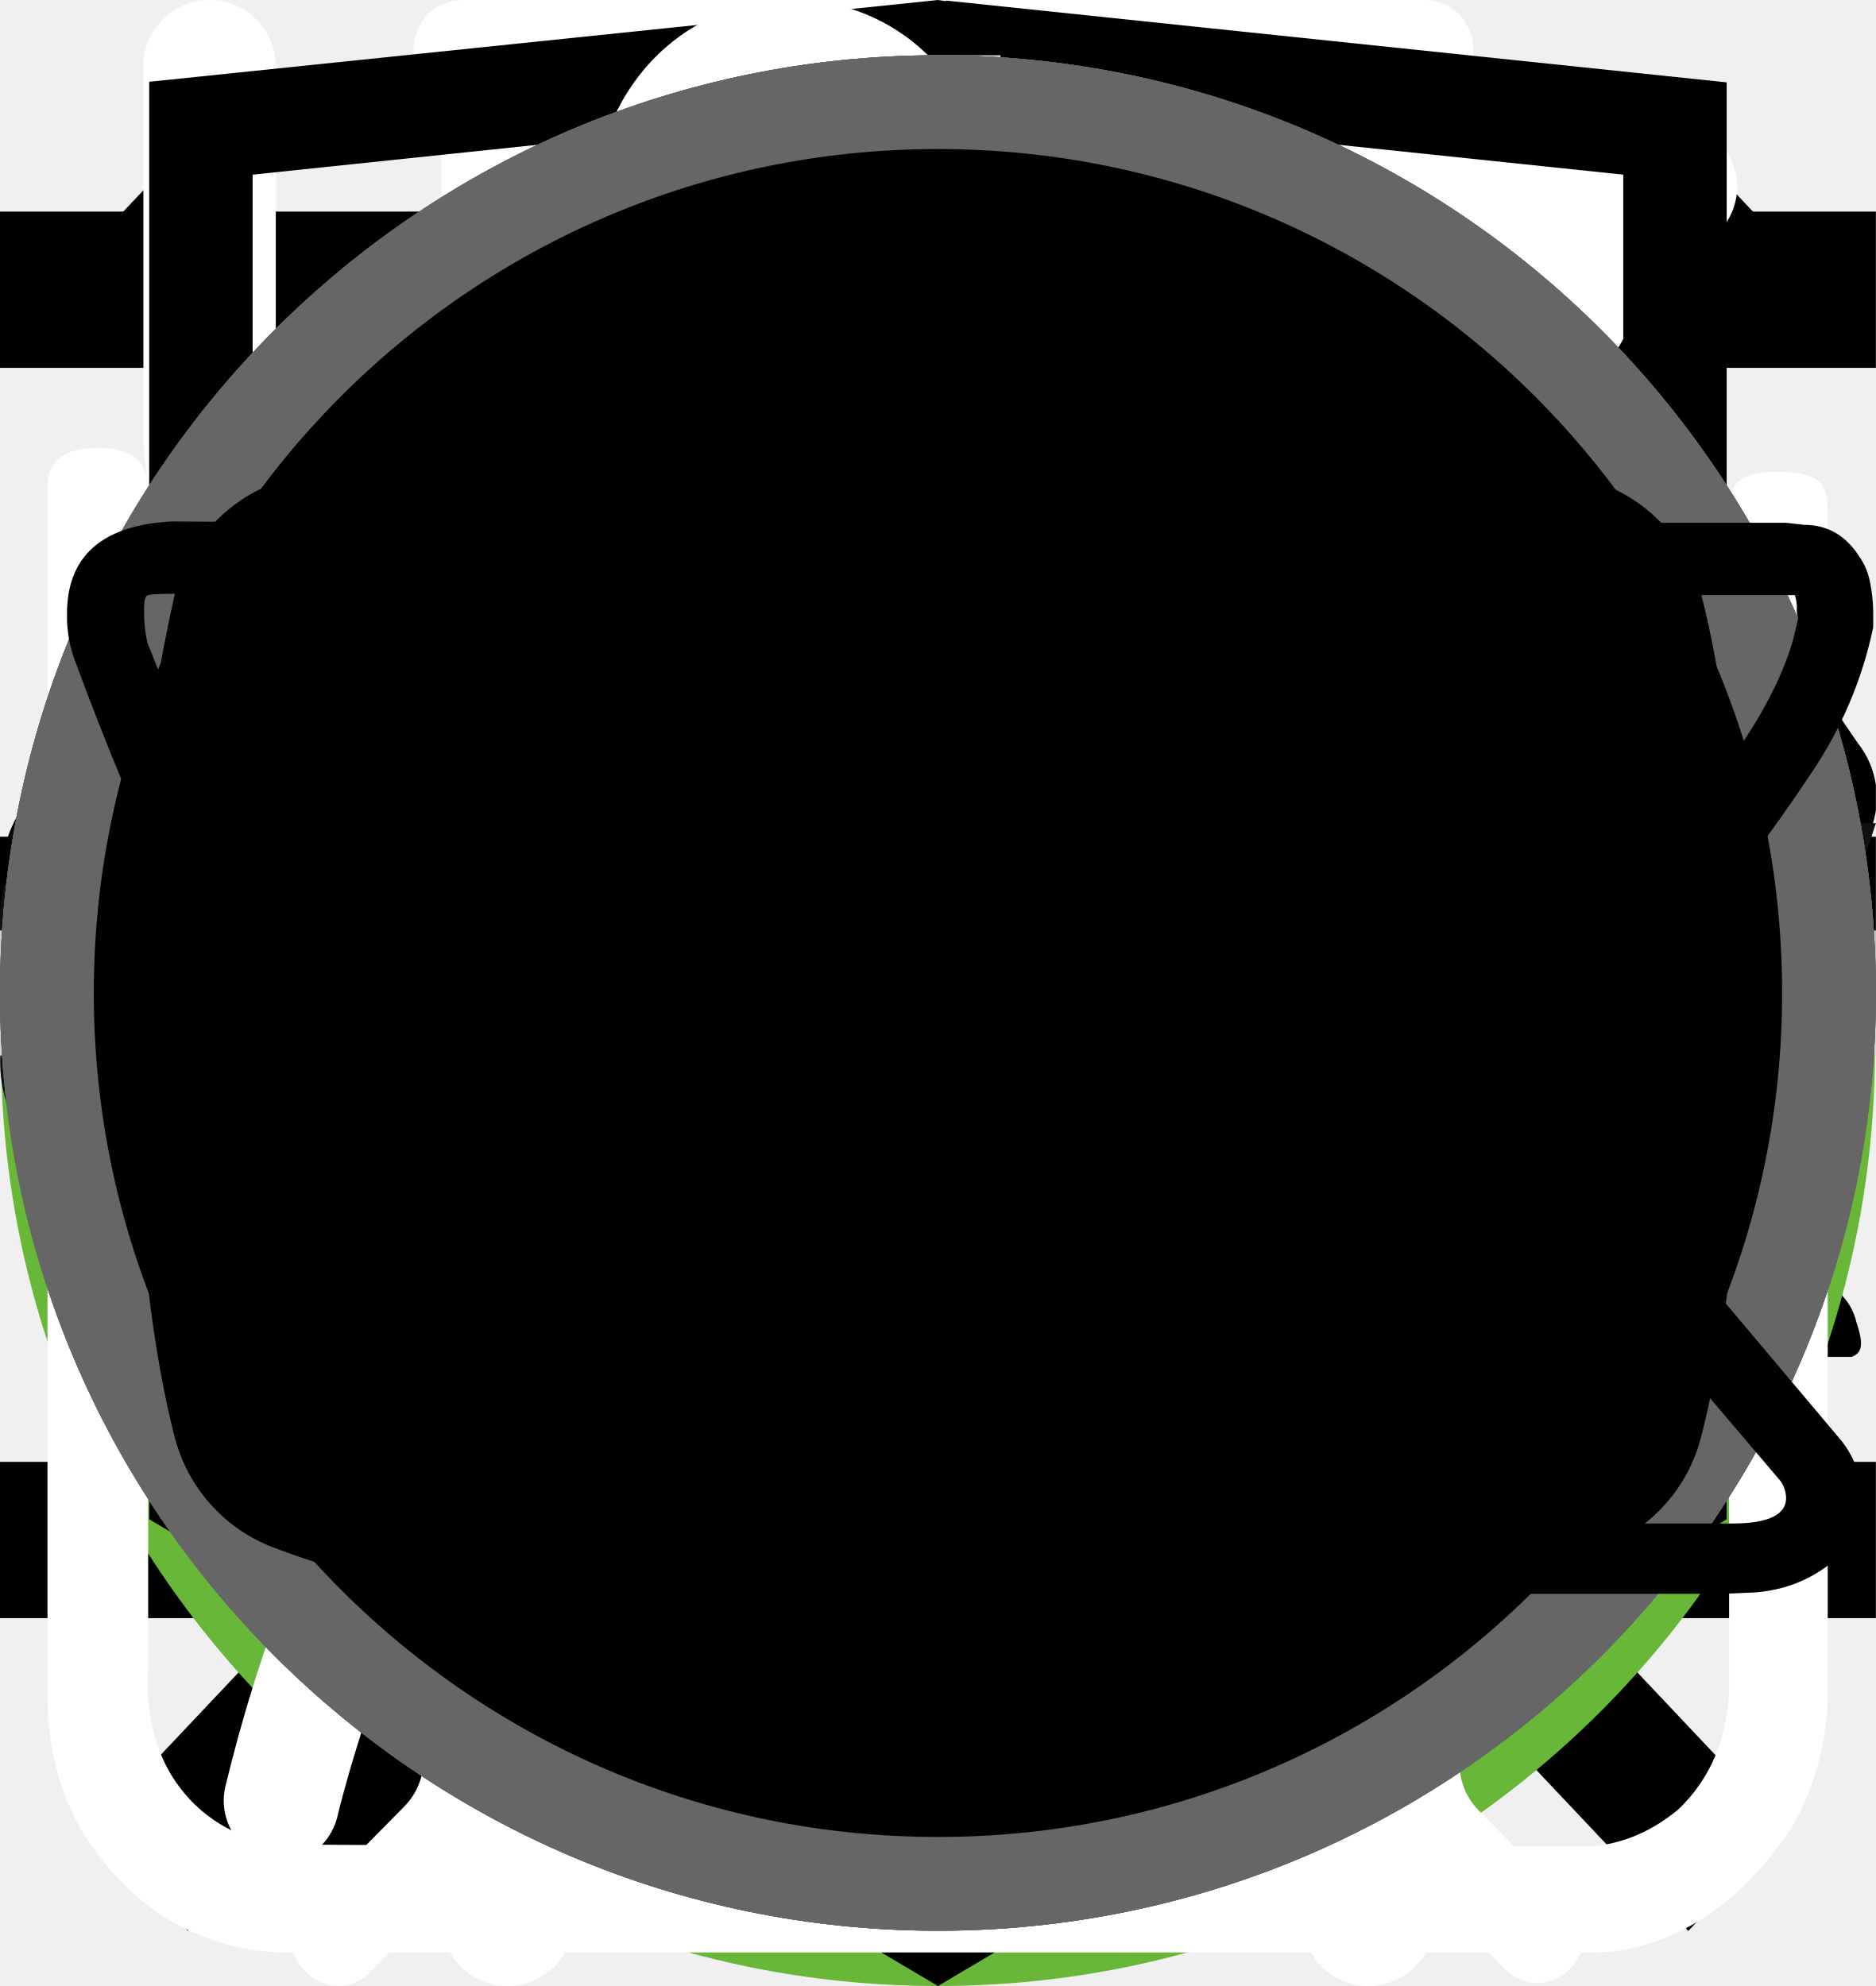
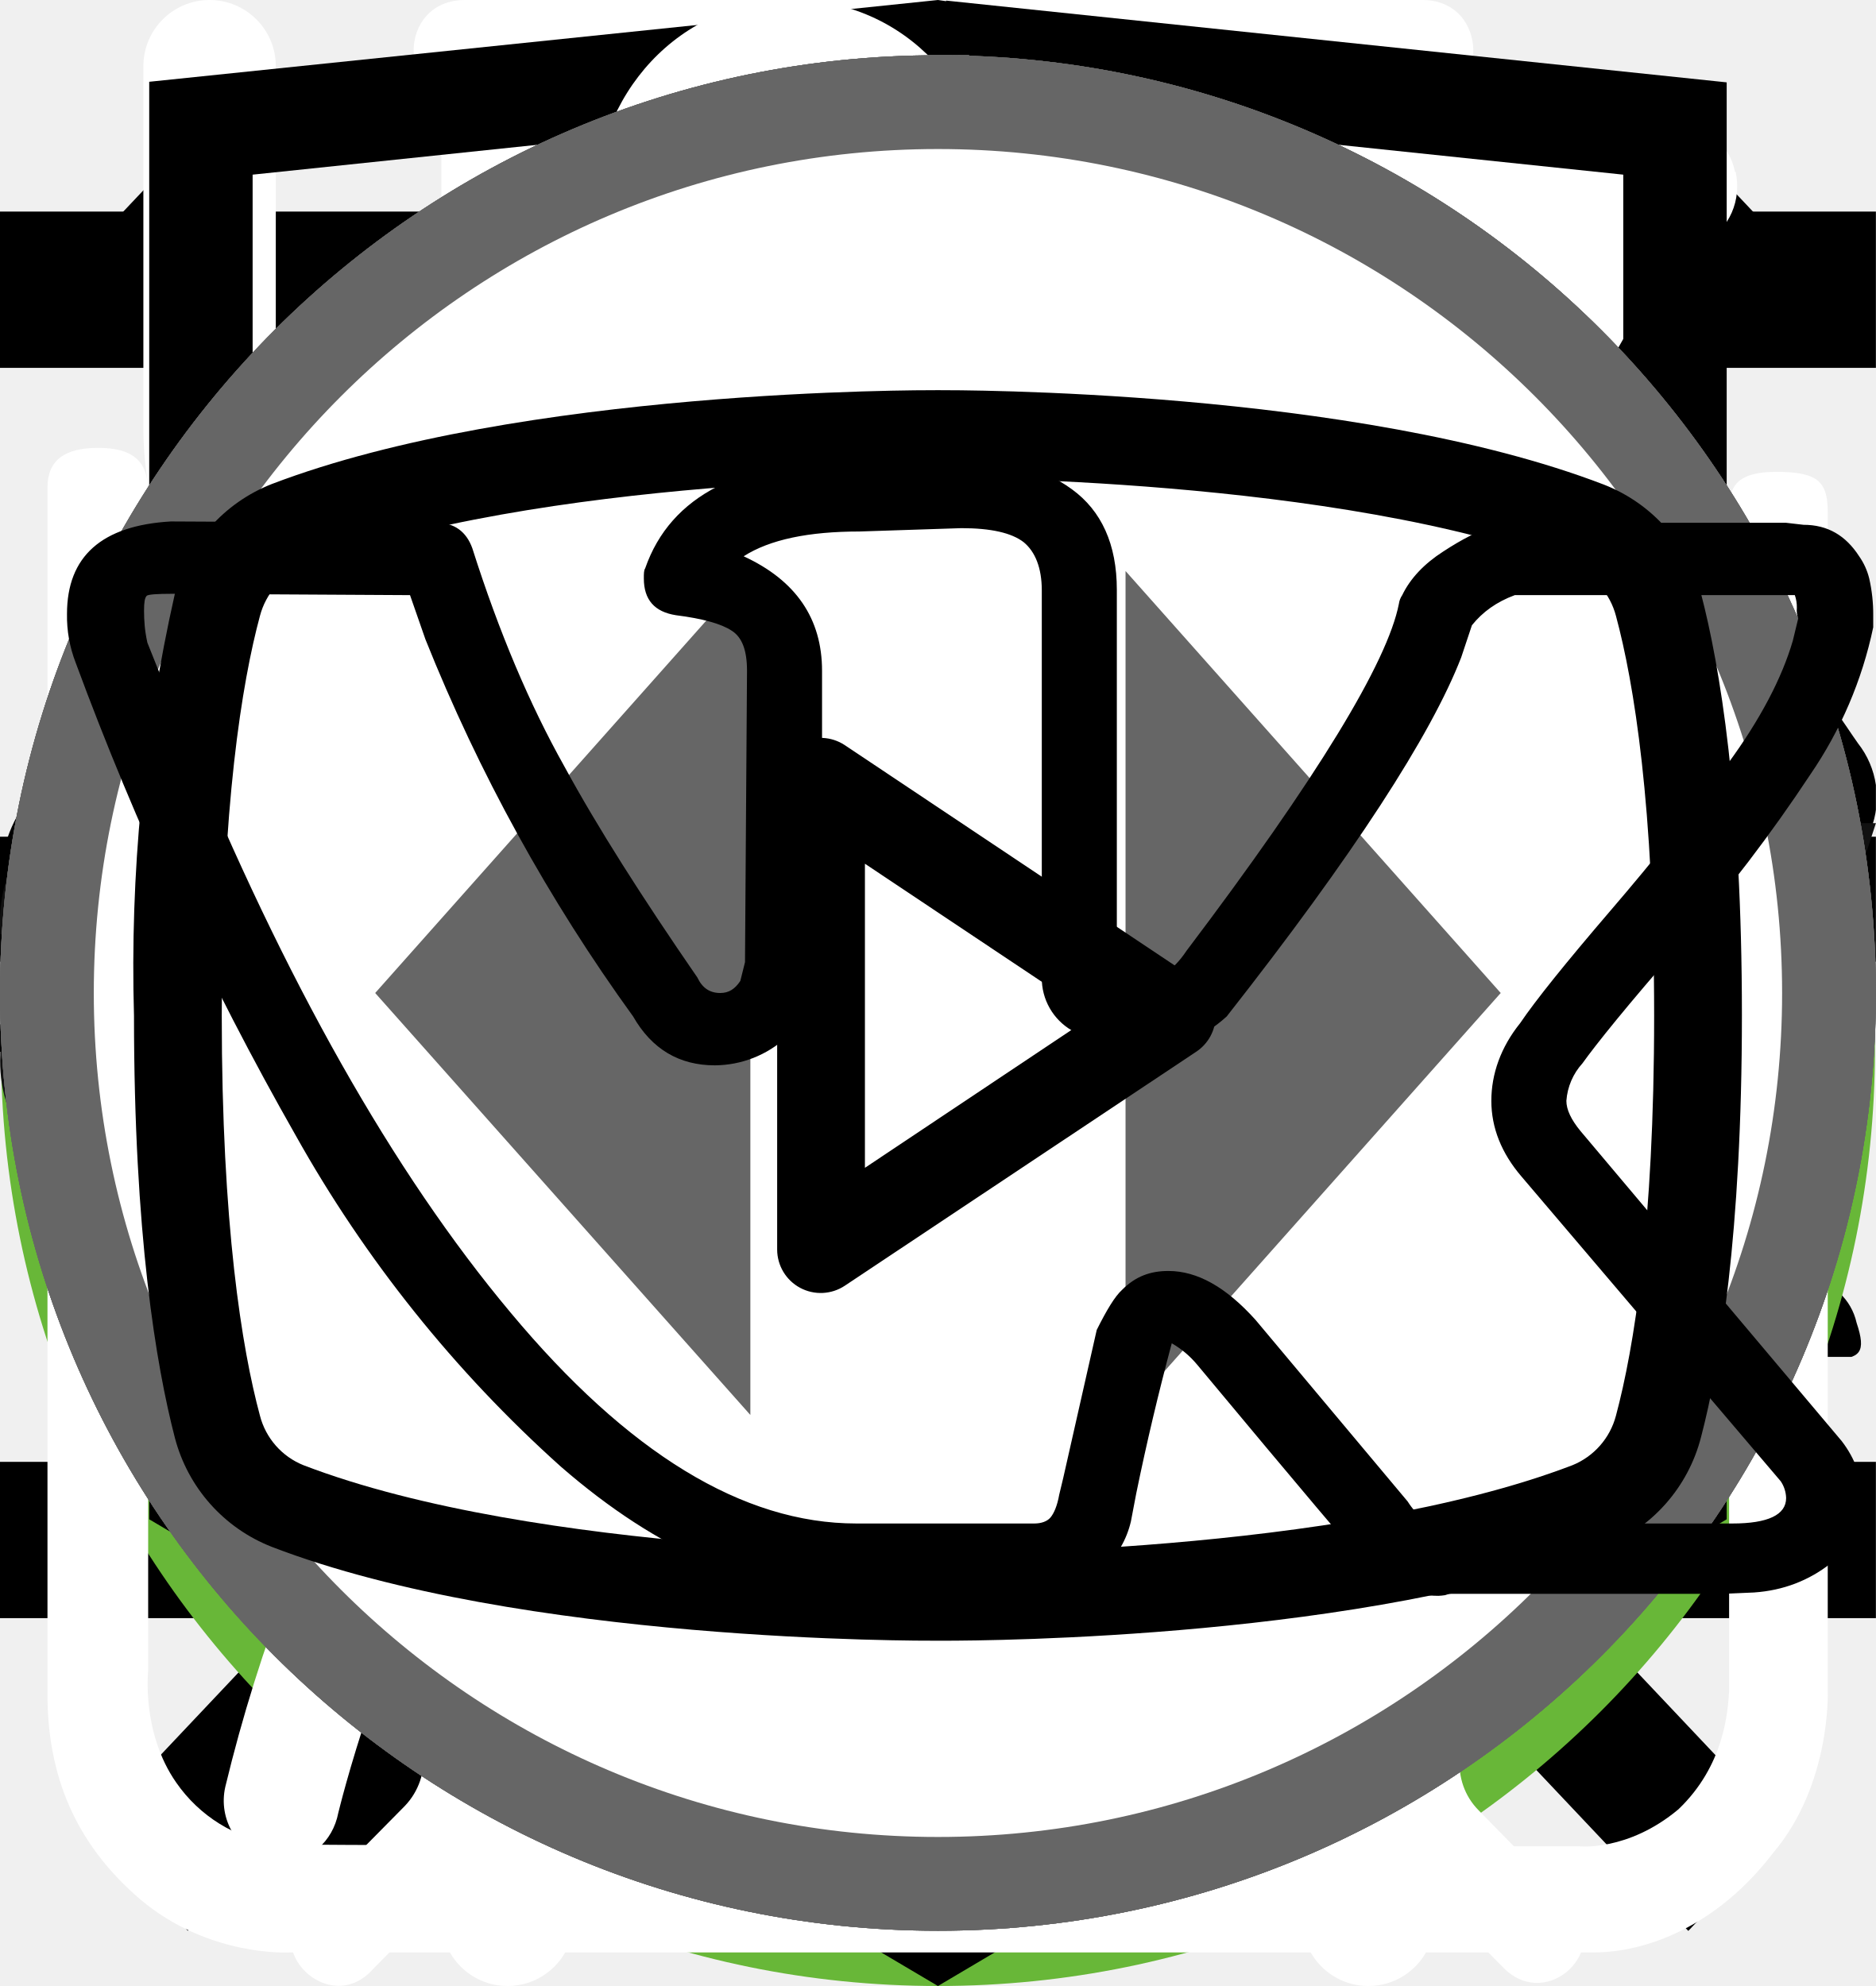
<svg xmlns="http://www.w3.org/2000/svg">
  <style>:root svg:not(:target){display:none}</style>
  <svg viewBox="0 0 32 12" fill="none" id="arrow">
    <path stroke="#000" stroke-width="2" d="M0 6h26" />
    <path d="m32 6-6.75 5.2v-10.4l6.75 5.2Z" fill="#000" />
  </svg>
  <svg viewBox="0 0 20 20" fill="currentColor" id="button-close-mobile">
    <path transform="matrix(.68659 -.72705 .68659 .72705 2.002 20)" stroke="#000" stroke-width="1.5" d="M0-.75h24.76" />
    <path transform="matrix(.68659 .72705 -.68659 .72705 1 2)" stroke="#000" stroke-width="1.5" d="M0-.75h24.76" />
  </svg>
  <svg viewBox="0 0 24 24" fill="currentColor" id="button-open-mobile">
    <path stroke="#000" stroke-width="2" d="M0 3h24m-24 8h24m-24 8h24" />
  </svg>
  <svg viewBox="0 0 134 100" fill="none" id="cat-pro">
    <circle cx="69" cy="50" r="50" fill="#68B738" />
    <g clip-path="url(#cat-pro_0)">
      <path d="M123.12 25.76a15.2 15.2 0 0 1 4.5-4.6c1-.7 1.6-.7 2.2.6.8 1.9 1.5 3.9.9 6a2.29 2.29 0 0 0 .4 2.1c.6.8 1.1 1.6 1.6 2.3a6.27 6.27 0 0 1 .9 6.2 5.38 5.38 0 0 0-.2 3.1c.2.99.2 2 0 3a3.75 3.75 0 0 1-2.7 3.2 5.21 5.21 0 0 0-3.2 2 1.05 1.05 0 0 1-.9.5c-1.2.2-4.2-2.5-4.2-3.7v-.6c.1-3.6-.1-3.9-3.4-5.4a4.4 4.4 0 0 1-1.8-1.2c-.6-.8-1.4-.7-2.3-.4-.9.3-1.4.9-1.3 1.9.3 2.42.4 4.86.3 7.3 0 .27.07.55.2.8 3.1 4.5 4.3 9.8 5.8 14.9 1.2 3.9 3.4 6 7.4 6.3.64.05 1.27.15 1.9.3a4.16 4.16 0 0 1 3.4 3.2c.7 2.1.3 2.6-1.8 2.6h-6.5a3.24 3.24 0 0 1-2.3-.8 11.71 11.71 0 0 0-3.4-2 7.26 7.26 0 0 1-3.4-2.6 28.58 28.58 0 0 0-4-4.5c-2.8-2.9-5.8-5.7-8.4-8.7a11.38 11.38 0 0 1-3.2-7.6c0-.9-.2-1.3-1.2-.9-.3.19-.65.3-1 .3-2.8 0-4.2 1.7-5.2 4.2-.9 2.1-2.1 4.1-3.2 6.2a10.4 10.4 0 0 0-1 4.2c0 2.4.6 3.2 2.8 4 1.4.5 2.7 1 3.4 2.4.8 1.6.6 2-1.1 2.1h-6.8a1.88 1.88 0 0 1-1.9-1.1l-1.8-3a6.05 6.05 0 0 1-.7-5.4c.43-1.74.47-3.55.1-5.3a8.42 8.42 0 0 1 1.7-7c.6-.7.6-1-.4-1.2a50.07 50.07 0 0 1-11.87-4.13.1.1 0 0 1-.03-.07c-3.2-1.2-3.8-1-4.7 2.3-.8 2.8-1.6 5.6-2.2 8.5-.7 3.2.1 6.2 1.1 9.2.4 1.2 1.6 1.1 2.5 1.4 2 .6 3.7 1.4 4.5 3.5.7 1.6.6 1.8-1.1 1.8-1.7 0-3.4-.1-5.2 0a6.7 6.7 0 0 1-4.2-1.4c-4.8-3.2-6.2-8.1-6.6-13.4-.2-3.3-2-5.9-4.1-8.4-.4-.5-.8-.7-1.4-.3a44.32 44.32 0 0 1-6.7 3 26.71 26.71 0 0 0-12.2 8.8 10.63 10.63 0 0 0-2.2 5.1c-.3 1.8.2 2.6 2 3.1s2.7 1.5 2.9 3.4c.1.8-.2 1.2-1 1.2h-8.1a1.65 1.65 0 0 1-1.3-.8 8.56 8.56 0 0 1-1.9-5.5c-.05-3.46.25-6.91.9-10.3a6.3 6.3 0 0 1 3.4-4.8c5.9-2.8 9-8.1 11.8-13.6.6-1.1.1-1.3-.9-1.2-2.8.39-5.45 1.49-7.7 3.2a70.62 70.62 0 0 0-8.3 7.1 16.67 16.67 0 0 1-10.3 4.9c-7.3.4-10.7-3.7-10.4-10.3a9.67 9.67 0 0 1 2.4-6.1 4.25 4.25 0 0 1 4.5-1.5c1.5.4 1.9 1.2 1.3 2.7-.3.6-.7 1.1-1 1.7a7.5 7.5 0 0 0-1 2c-1.1 3 .4 5.1 3.5 5.4 3.3.3 6-1.1 8.5-3.1 3.01-2.41 5.7-5.2 8-8.3a20.79 20.79 0 0 1 14.4-8.1c2.3-.3 4.3-1.3 6.5-1.9a41.5 41.5 0 0 1 12.7-1.8 13 13 0 0 0 5.8-1.1c4.9-2 10-2 15.1-1 4 .8 8 1.8 11.9 2.8 2.32.43 4.7.36 7-.2a67.79 67.79 0 0 1 13.4-2c2.96-.15 5.91.44 8.6 1.7 2 .9 2 .9 1.5 2.8Z" fill="#000" />
    </g>
    <defs>
      <clipPath id="cat-pro_0">
        <path fill="#fff" transform="translate(0 20)" d="M0 0h134v56h-134z" />
      </clipPath>
    </defs>
  </svg>
  <svg viewBox="0 0 50 53" fill="none" id="cat-slim">
    <circle cx="25" cy="28" r="25" fill="#68B738" />
    <g clip-path="url(#cat-slim_0)">
      <path d="M35.2 0h-.2c-.32.19-.59.47-.74.82a8.03 8.03 0 0 0-.67 1.76.84.84 0 0 1-.76.69 3.77 3.77 0 0 0-2.69 1.95c-.37.66-.69 1.35-.95 2.06-.73 1.9-1.29 3.85-1.98 5.77-.32.87-.34.87-1.32.87-1.16 0-1.08-.18-1.1 1.1 0 .41.13.62.56.6.13 0 .33-.07.39.1.05.18-.13.26-.23.36a4.63 4.63 0 0 1-2.23 1.26c-.97.26-1.97.47-2.92.79-2.45.82-4.7 1.96-6.46 3.9a14.44 14.44 0 0 0-2.44 4.04c-1.89 4.46-2.8 9.15-3.51 13.88a97.06 97.06 0 0 0-.75 6.7c-.1 1.1-.2 2.23-.2 3.35h17.14c.03-.23-.01-.46-.12-.66a2.58 2.58 0 0 0-1.97-1.58c-.36-.08-.4-.2-.18-.48.36-.48.64-1.02.82-1.6.84-2.47 1.16-5.06 1.57-7.62.23-1.96.83-3.85 1.77-5.59a11.13 11.13 0 0 1 2.87-3.28c.43-.32.45-.32.52.23.05.36.06.74.09 1.11a48.2 48.2 0 0 1-.1 7.31c-.2 1.88-.22 3.78-.07 5.67.2 2.2.59 4.36 1.16 6.49h6.84a2.8 2.8 0 0 0-2.18-2.29c-.64-.1-1.3-.07-1.93.1-.31.08-.44 0-.46-.33-.22-2.73-.04-5.47.51-8.16a91.8 91.8 0 0 0 1.57-9.37c.14-1.27.54-2.5 1.18-3.6.6-1.1 1.14-2.23 1.74-3.33a3.03 3.03 0 0 0 .22-2.67c-.14-.37-.27-.74-.44-1.1-.52-1-1.03-2-1.5-3-.26-.52-.2-.59.36-.6.84 0 .84 0 .86-.85v-.34c0-.35-.14-.55-.52-.51h-.78c-.36 0-.46-.15-.37-.52a3.22 3.22 0 0 1 2.64-2.28 11.3 11.3 0 0 1 3.4.22.51.51 0 0 0 .65-.33 40 40 0 0 1 .66-1.55.52.52 0 0 0-.05-.58c-1.65-2.1-3.43-4.05-5.87-5.3a.77.77 0 0 1-.45-.58 9.8 9.8 0 0 0-.65-2.14 1.8 1.8 0 0 0-.73-.89Z" fill="#000" />
    </g>
    <defs>
      <clipPath id="cat-slim_0">
        <path fill="#fff" transform="translate(7)" d="M0 0h36v50h-36z" />
      </clipPath>
    </defs>
  </svg>
  <svg viewBox="0 0 27 31" fill="none" id="clock">
    <path d="M6.12 0c-1.07 0-1.07 1.58 0 1.58h6.67v1.6a13.21 13.21 0 0 0-12.23 13.3c0 4.02 1.75 7.64 4.52 10.07.48.43.54 1.18.1 1.64l-1.53 1.55c-.75.69.36 1.75 1.03 1l2-2.03c.36-.34.88-.43 1.32-.21a12.79 12.79 0 0 0 11.1.06c.43-.21.96-.13 1.3.21l1.95 1.97c.68.64 1.66-.31 1.04-1l-1.45-1.48c-.45-.45-.38-1.2.1-1.63a13.47 13.47 0 0 0 4.62-10.16 13.2 13.2 0 0 0-12.27-13.28v-1.6h6.67c1.06 0 1.06-1.59 0-1.59h-14.94Zm-4.12 16.47c0-6.53 5.2-11.82 11.6-11.82 6.41 0 11.6 5.3 11.6 11.82 0 6.55-5.19 11.85-11.6 11.85-6.4 0-11.6-5.3-11.6-11.85Zm10.8-8.09c0-1.1 1.66-1.1 1.66 0v8.63c0 .23-.09.44-.25.6a.86.86 0 0 1-.6.25.82.82 0 0 1-.57-.23.8.8 0 0 1-.24-.56v-8.69Zm-5 2.62c.31 0 .61-.12.83-.34a1.14 1.14 0 0 0-.82-1.96c-.3.02-.56.16-.75.37a1.14 1.14 0 0 0 .75 1.92Zm11.6 0c.31 0 .6-.12.82-.34a1.14 1.14 0 0 0-.82-1.96 1.14 1.14 0 0 0 0 2.29Zm-10.43 12.59c0 1.53-2.33 1.53-2.33 0s2.33-1.53 2.33 0Zm4.64 3.44a1.18 1.18 0 0 0 1.17-.68 1.14 1.14 0 0 0-.7-1.56 1.17 1.17 0 0 0-1.22.32 1.14 1.14 0 0 0 .75 1.92Zm-8.12-10.39a1.14 1.14 0 0 1-.69 1.17 1.17 1.17 0 0 1-1.57-.7 1.14 1.14 0 0 1 .32-1.2 1.17 1.17 0 0 1 1.94.73Zm17.39 1.15a1.17 1.17 0 0 0 1.17-.68 1.14 1.14 0 0 0-.7-1.55 1.17 1.17 0 0 0-1.22.32 1.14 1.14 0 0 0 .75 1.91Zm-2.32 5.8c0 1.53-2.32 1.53-2.32 0s2.32-1.53 2.32 0Z" fill="#fff" />
  </svg>
  <svg viewBox="0 0 26 30" fill="none" id="eat">
    <path fill-rule="evenodd" clip-rule="evenodd" d="M19.12.08a1 1 0 0 1 1.09.21c.9.91 2.1 2.88 3.06 5.92a42.6 42.6 0 0 1 1.73 12.79 1 1 0 0 1-1 1h-3.5v9a1 1 0 1 1-2 0v-28a1 1 0 0 1 .62-.92Zm1.38 17.92h2.5a39.62 39.62 0 0 0-1.64-11.19 22.4 22.4 0 0 0-.86-2.3v13.49Zm-14-18a1 1 0 0 1 1 1v28a1 1 0 1 1-2 0v-28a1 1 0 0 1 1-1Z" fill="#fff" />
    <path fill-rule="evenodd" clip-rule="evenodd" d="M2 0a1 1 0 0 1 1 1v5.5c0 .56.2 1.32.7 1.92.48.56 1.31 1.08 2.8 1.08a1 1 0 1 1 0 2 5.41 5.41 0 0 1-4.33-1.8 5.07 5.07 0 0 1-1.17-3.2v-5.5a1 1 0 0 1 1-1Z" fill="#fff" />
    <path fill-rule="evenodd" clip-rule="evenodd" d="M11 0a1 1 0 0 0-1 1v5.5c0 .56-.2 1.32-.7 1.92-.48.56-1.31 1.08-2.8 1.08a1 1 0 0 0 0 2 5.4 5.4 0 0 0 4.33-1.8 5.07 5.07 0 0 0 1.17-3.2v-5.5a1 1 0 0 0-1-1Z" fill="#fff" />
  </svg>
  <svg viewBox="0 0 128 24" fill="none" id="footer-logo">
    <g clip-path="url(#footer-logo_0)" fill="#111">
      <path d="M1.62 21.96a9.43 9.43 0 0 1-1.6-5.72v-8.48a9.56 9.56 0 0 1 1.5-5.82c1.1-1.33 2.8-1.94 5.31-1.94 2.5 0 4.1.61 5.1 1.74a7.43 7.43 0 0 1 1.51 5v2.04h-4.9v-2.35a5.4 5.4 0 0 0-.3-2.04 1.42 1.42 0 0 0-1.4-.82c-.71 0-1.21.2-1.41.72a6.72 6.72 0 0 0-.3 2.25v10.92a4.3 4.3 0 0 0 .4 2.15c.2.5.7.71 1.4.71s1.1-.2 1.3-.71c.23-.7.33-1.42.3-2.15v-2.45h4.91v2.05a7.92 7.92 0 0 1-1.5 5.1c-1 1.23-2.7 1.84-5.1 1.84-2.41-.1-4.22-.71-5.22-2.04Zm17.73-21.66h5.7l4.21 23.3h-4.6l-.8-4.91h-3.31l-.8 4.9h-4.7l4.3-23.28Zm4.1 15.33-1.2-9.1-1.2 9.1h2.4Zm9.32-11.44h-3.4v-3.88h11.9v3.78h-3.4v19.5h-5.1v-19.4Zm17.63-3.89h8.8v2.46h-5.7v7.66h4.6v2.35h-4.6v8.57h5.7v2.35h-8.9v-23.38h.1Zm11.4 0h2.21l6.51 15.43v-15.42h2.6v23.28h-2l-6.6-15.93v15.93h-2.71v-23.28Zm14.33 0h8.81v2.46h-5.7v7.66h4.6v2.35h-4.6v8.57h5.7v2.35h-8.81v-23.38Zm11.41 0h4.61a7.9 7.9 0 0 1 5.1 1.44c1.1.92 1.6 2.55 1.6 4.7 0 2.96-.9 4.8-2.8 5.4l3.21 11.65h-3.1l-3-10.93h-2.51v10.93h-3.2v-23.18h.1Zm4.41 10.01c1.03.1 2.06-.2 2.9-.81.6-.51.9-1.53.9-3.07a6.72 6.72 0 0 0-.3-2.24 2.58 2.58 0 0 0-1.1-1.23 4.49 4.49 0 0 0-2.2-.4h-1.4v7.65h1.2v.1Zm10.91 11.55a10.49 10.49 0 0 1-1.4-5.93v-7.76a17 17 0 0 1 .5-4.4c.34-1.06 1-2 1.9-2.65 1.12-.67 2.41-1 3.71-.92 2.1 0 3.6.51 4.5 1.64a7.93 7.93 0 0 1 1.41 5.1v.82h-3v-.71c0-.86-.07-1.71-.2-2.56a2.05 2.05 0 0 0-.8-1.32 3.05 3.05 0 0 0-1.9-.51 2.96 2.96 0 0 0-2.01.6 2.3 2.3 0 0 0-.8 1.64c-.13.92-.2 1.84-.2 2.76v8.68a9.43 9.43 0 0 0 .6 3.88c.4.82 1.2 1.12 2.4 1.12a2.38 2.38 0 0 0 2.4-1.22c.53-1.3.77-2.69.7-4.09v-1.63h-2.9v-2.35h5.81v11.54h-2l-.3-2.65a4.17 4.17 0 0 1-1.56 2.2c-.74.53-1.64.8-2.55.76a4.92 4.92 0 0 1-4.3-2.04Zm17.13-6.44-4.9-15.01h3l3.5 11.23 3.4-11.23h3.01l-4.9 15.01v8.17h-3.01v-8.17h-.1Z" />
    </g>
    <defs>
      <clipPath id="footer-logo_0">
        <path fill="#fff" d="M0 0h128v24h-128z" />
      </clipPath>
    </defs>
  </svg>
  <svg viewBox="0 0 78 81" fill="none" id="gift">
    <path d="M64.02 35.63h-49.99a3.18 3.18 0 0 1-3.18-3.16v-9.47a3.18 3.18 0 0 1 3.18-3.16h49.98a3.17 3.17 0 0 1 3.19 3.16v9.47a3.17 3.17 0 0 1-3.18 3.16Zm-49.99-13.37c-.4 0-.74.34-.74.74v9.47c0 .4.33.74.74.74h49.98c.41 0 .75-.33.75-.74v-9.47c0-.4-.34-.74-.75-.74h-49.98Z" fill="#fff" />
    <path d="M57.04 68.08h-36.04a6.11 6.11 0 0 1-6.13-6.09v-27.57c0-.67.55-1.21 1.22-1.21.68 0 1.22.54 1.22 1.21v27.57a3.68 3.68 0 0 0 3.69 3.67h36.04a3.68 3.68 0 0 0 3.7-3.67v-27.57a1.22 1.22 0 0 1 2.44 0v27.57a6.11 6.11 0 0 1-6.14 6.1Z" fill="#fff" />
    <path d="M39.02 68.08c-.67 0-1.22-.54-1.22-1.2v-32.46c0-.67.55-1.21 1.22-1.21.68 0 1.22.54 1.22 1.21v32.45c0 .67-.54 1.21-1.22 1.21Zm-15.21-45.82a7.81 7.81 0 0 1-3.17-10.6 7.9 7.9 0 0 1 10.66-3.16c5.82 3.13 8.96 11.86 9.09 12.23l-2.3.8c-.03-.08-2.96-8.22-7.95-10.9a5.45 5.45 0 0 0-7.36 2.17 5.4 5.4 0 0 0 2.2 7.33l-1.17 2.13Z" fill="#fff" />
    <path d="m54.23 22.26-1.16-2.14a5.38 5.38 0 0 0-1.03-9.92 5.42 5.42 0 0 0-4.14.43c-4.98 2.68-7.91 10.82-7.94 10.9l-2.3-.8c.13-.37 3.27-9.1 9.08-12.23a7.86 7.86 0 0 1 11.29 9.1c-.6 2-1.95 3.66-3.8 4.66Zm7.72 29.6h-45.86c-.67 0-1.22-.55-1.22-1.21 0-.67.55-1.22 1.22-1.22h45.86a1.21 1.21 0 1 1 0 2.42Z" fill="#fff" />
  </svg>
  <svg viewBox="0 0 32 12" fill="none" id="icon">
    <path stroke="#000" stroke-width="2" d="M0 6h18" />
    <path d="m24 6-6.75 5.2v-10.4l6.75 5.2Z" fill="#000" />
  </svg>
  <svg viewBox="0 0 30 32" fill="none" id="leaf">
    <g clip-path="url(#leaf_0)">
      <path d="M27.84 2.77a.95.95 0 0 0-.9-.77h-.01c-4.94.03-16.95.92-21.8 8.38-2.51 3.88-2.73 8.91-.64 14.96l.07.13a25.93 25.93 0 0 0-1.04 3.32 1 1 0 0 0 .72 1.19l.2.02c.43 0 .81-.32.9-.79.03-.1 2.42-10.37 10.86-16.38.43-.3.55-.93.26-1.38a.9.9 0 0 0-1.3-.28c-4.79 3.4-7.74 8-9.47 11.65-1.24-4.57-.92-8.37.99-11.3 3.74-5.76 12.62-7.15 17.98-7.45-1.16 1.8-2.41 5.1-2.41 10.93 0 3.12-.83 5.52-2.47 7.14-2.62 2.6-6.88 2.83-10 2.58-.51-.04-.96.38-1 .93-.04.55.35 1.03.86 1.07.63.05 1.3.08 1.98.08 3.18 0 6.87-.66 9.43-3.2 2.04-2 3.07-4.9 3.07-8.6 0-9.1 3.22-11.1 3.23-11.1.4-.21.6-.68.5-1.13Z" fill="#fff" />
    </g>
    <defs>
      <clipPath id="leaf_0">
        <path fill="#fff" d="M0 0h30v32h-30z" />
      </clipPath>
    </defs>
  </svg>
  <svg viewBox="0 0 27 34" fill="currentColor" id="logo-html">
    <g clip-path="url(#logo-html_0)">
      <path d="m13.64.02-.14-.02-13.5 1.4v24.61l13.5 7.99 13.5-7.99v-24.6l-13.36-1.4Zm11.6 25-11.74 6.94-11.73-6.94v-10.1l11.68 6.93.02 1.25-8.02-4.75v1.23l8.04 4.8.02 1.3-8.05-4.76v1.22l8.04 4.81 8.12-4.83v-5.21l3.62-2.15v10.26Zm0-11.57-3.23 1.88-1.48.88-7.06-4.19-.01 1.23 6.04 3.57-.06.03-.13.07-.86.5-4.98-2.95-.01 1.22 3.93 2.33-.93.61-.02.01-2.97-1.74-.01 1.23 1.94 1.13-1.98 1.19-11.62-6.87 11.63-6.96 11.8 6.83Zm0-1.22-11.8-6.92-11.67 6.91v-9.23l11.73-1.23 11.73 1.23v9.24Z" fill="currentColor" />
    </g>
    <defs>
      <clipPath id="logo-html_0">
        <path fill="currentColor" d="M0 0h27v34h-27z" />
      </clipPath>
    </defs>
  </svg>
  <svg viewBox="0 0 30 30" fill="none" id="plus">
-     <path stroke="#D3D3D3" stroke-width="2" d="M15 0v30m15-15h-30" />
+     <path stroke="#D3D3D3" d="M15 0v30m15-15h-30" />
  </svg>
  <svg viewBox="0 0 27 29" fill="none" id="pulver">
    <path d="M11.38 0c-1.64 0-2.9 1.36-2.9 3.08s1.26 3.08 2.9 3.08c1.63 0 2.9-1.36 2.9-3.08s-1.27-3.08-2.9-3.08Zm0 1.18c1 0 1.72.84 1.72 1.9 0 1-.8 1.9-1.72 1.9-1 0-1.73-.84-1.73-1.9 0-1 .78-1.9 1.72-1.9Zm-10.88 23.56c0 1.18.4 2.18 1.36 3 1 .84 2.17.77 2.17.77h19.04c.77 0 1.8-.38 2.62-1.45.85-1 .8-2.36.8-2.36v-17.21c0-.44-.12-.6-.75-.6-.64 0-.69.27-.69.59v17.22c-.02.3-.07 1.08-.74 1.72-.74.62-1.45.54-1.45.54s-18.13 0-19.03-.03a2.14 2.14 0 0 1-1.45-.9c-.51-.73-.41-1.63-.41-1.63v-17.22c0-.46-.24-.64-.73-.64s-.74.18-.74.58v17.62Zm16.31-16.31c-1.08.23-2.17.38-4.26 2.35-2.08 2-3.62 1.9-5.16 1.82-1.54-.1-3.17-1.54-3.45-1.9-.33-.36-.9-.12-1.08.11-.16.24-.16.64.1 1 1.27 1.18 2.45 2.08 4.72 2.26a7.5 7.5 0 0 0 5.89-2.26c1.45-1.45 2.17-1.72 3.26-1.9a6.3 6.3 0 0 1 5.08 1.26c1 1.1 1.26.78 1.54.48.54-.72-.23-1.27-1.1-1.9a7.24 7.24 0 0 0-5.52-1.28l-.02-.04Zm-9.06 7.16c-1.18 0-2.08 1-2.08 2.26 0 1.27.9 2.27 2.08 2.27 1.18 0 2.08-1 2.08-2.27s-.9-2.26-2.08-2.26Zm11.78.78c-1.54 0-2.8 1.36-2.8 2.99 0 1.63 1.26 2.99 2.8 2.99 1.54 0 2.81-1.36 2.81-3 0-1.62-1.27-2.98-2.8-2.98Zm0 1.45c.8 0 1.45.7 1.45 1.54a1.5 1.5 0 0 1-1.45 1.54c-.8 0-1.45-.7-1.45-1.54 0-.86.65-1.54 1.45-1.54Z" fill="#fff" />
-   </svg>
-   <svg viewBox="0 0 40 40" id="slider-button">
-     <rect x="1" y="1" width="38" height="38" rx="19" />
-     <rect x="1" y="1" width="38" height="38" rx="19" stroke-width="2" />
-     <path d="m16 11-8 9 8 9v-18Zm16 9-8-9v18l8-9Z" />
  </svg>
  <svg viewBox="0 0 24 18" fill="none" id="slider-thumb">
    <path d="m8 0-8 9 8 9v-18Zm16 9-8-9v18l8-9Z" fill="#666" />
  </svg>
  <svg viewBox="0 0 28 22" fill="currentColor" id="telegram">
    <path fill-rule="evenodd" clip-rule="evenodd" d="M23.46 3.15c.18.15.27.38.23.61l-2.63 15.76a.66.66 0 0 1-1.01.44l-7.88-5.25a.66.66 0 0 1-.15-.96l2.61-3.26-4.36 2.9a.66.66 0 0 1-.65.05l-5.26-2.63a.66.66 0 0 1 .08-1.2l18.38-6.57a.66.66 0 0 1 .64.11Zm-17.13 7.17 3.53 1.77 7.56-5.04a.66.66 0 0 1 .88.96l-4.8 6 6.43 4.3 2.28-13.66-15.88 5.67Z" fill="currentColor" />
  </svg>
  <svg viewBox="0 0 40 40" fill="none" id="thumb--2">
    <rect x="1" y="1" width="38" height="38" rx="19" fill="#fff" />
    <rect x="1" y="1" width="38" height="38" rx="19" stroke="#666" stroke-width="2" />
    <path d="m16 11-8 9 8 9v-18Zm16 9-8-9v18l8-9Z" fill="#666" />
  </svg>
  <svg viewBox="0 0 40 40" fill="none" id="thumb-3">
    <rect x="1" y="1" width="38" height="38" rx="19" fill="#fff" />
    <rect x="1" y="1" width="38" height="38" rx="19" stroke="#666" stroke-width="2" />
    <path d="m16 11-8 9 8 9v-18Zm16 9-8-9v18l8-9Z" fill="#666" />
  </svg>
  <svg viewBox="0 0 40 40" fill="currentColor" id="thumb">
    <rect x="1" y="1" width="38" height="38" rx="19" fill="#fff" />
    <rect x="1" y="1" width="38" height="38" rx="19" stroke="#666" stroke-width="2" />
    <path d="m16 11-8 9 8 9v-18Zm16 9-8-9v18l8-9Z" fill="#666" />
  </svg>
-   <svg viewBox="0 0 40 40" fill="currentColor" id="thumb_slider">
-     <rect x="1" y="1" width="38" height="38" rx="19" fill="" />
+   <svg viewBox="0 0 40 40" fill="none" id="thumb_slider">
+     <rect x="1" y="1" width="38" height="38" rx="19" fill="#fff" />
    <rect x="1" y="1" width="38" height="38" rx="19" stroke="#666" stroke-width="2" />
-     <path d="m16 11-8 9 8 9v-18Zm16 9-8-9v18l8-9Z" fill="currentColor" />
+     <path d="m16 11-8 9 8 9v-18Zm16 9-8-9v18l8-9Z" fill="#666" />
  </svg>
  <svg viewBox="0 0 28 22" fill="currentColor" id="vkontakte">
    <path d="M1 5.34c0-.86.52-1.32 1.55-1.38l3.97.02c.26 0 .44.13.53.38.4 1.26.86 2.34 1.37 3.25.5.92 1.17 1.97 1.99 3.16.07.15.18.23.34.23.13 0 .22-.06.3-.18l.07-.28.03-4.35c0-.3-.07-.5-.23-.6-.15-.1-.43-.18-.83-.23-.32-.05-.48-.23-.48-.55 0-.07 0-.12.02-.15.38-1.09 1.44-1.63 3.2-1.63l1.5-.03c.67 0 1.23.16 1.67.48.44.32.67.82.67 1.5v5.72c.12.08.24.12.34.12.27 0 .5-.15.7-.45 1.95-2.58 3-4.31 3.17-5.18a.3.3 0 0 1 .05-.13c.12-.25.33-.47.61-.65.29-.19.53-.31.75-.38a.55.55 0 0 1 .24-.05h4.13l.26.03c.36 0 .63.16.83.47.07.1.12.21.15.33a2.4 2.4 0 0 1 .06.55v.18a6.11 6.11 0 0 1-.94 2.2 23.4 23.4 0 0 1-1.93 2.53c-.79.9-1.27 1.5-1.47 1.78a.93.93 0 0 0-.24.56c0 .13.07.28.21.45l3.9 4.63c.2.26.31.56.31.88 0 .38-.16.7-.48.95-.32.25-.7.4-1.14.43l-.46.02h-4.04c-.02 0-.06 0-.11.02a.86.86 0 0 1-.1.01c-.4 0-.76-.16-1.1-.48-.12-.13-.96-1.12-2.5-2.97a1.39 1.39 0 0 0-.38-.32 38.47 38.47 0 0 0-.53 2.24l-.08.42a1.4 1.4 0 0 1-1.12 1.06l-.37.02h-2.61c-1.48 0-2.95-.63-4.41-1.9a19.3 19.3 0 0 1-3.96-4.95 47.51 47.51 0 0 1-3.28-7.05 1.92 1.92 0 0 1-.13-.73Zm16.01 6.51c-.37 0-.7-.1-1.01-.29a.9.9 0 0 1-.45-.79v-5.78c0-.34-.1-.58-.27-.72-.18-.14-.49-.21-.93-.21l-1.52.05c-.76 0-1.34.12-1.73.37.78.36 1.17.93 1.17 1.71v4.43a1.5 1.5 0 0 1-.53 1.04 1.6 1.6 0 0 1-1.07.42c-.53 0-.94-.24-1.22-.73a26.16 26.16 0 0 1-3.1-5.63l-.23-.66-3.55-.02c-.23 0-.36.01-.38.03-.03.03-.04.1-.04.22 0 .15.01.3.05.48l.56 1.4c1.49 3.64 3.11 6.51 4.86 8.6 1.75 2.1 3.47 3.15 5.16 3.15h2.66c.1 0 .19-.03.24-.09.05-.06.1-.17.13-.34l.06-.25.5-2.21c.15-.3.27-.5.38-.6.2-.2.42-.28.69-.28.43 0 .86.24 1.3.73l2.27 2.71c.14.22.3.33.45.33h4.4c.53 0 .8-.13.8-.38a.47.47 0 0 0-.08-.25l-3.87-4.55c-.3-.35-.45-.73-.45-1.13 0-.4.14-.8.43-1.16.23-.34.68-.9 1.34-1.67.67-.78 1.25-1.51 1.75-2.19.5-.68.82-1.3.98-1.85l.08-.33a.37.37 0 0 1-.02-.16.54.54 0 0 0-.03-.19h-4.18c-.27.1-.48.25-.64.45l-.16.48c-.45 1.16-1.6 2.94-3.5 5.36-.36.33-.8.5-1.3.5Z" fill="currentColor" />
  </svg>
  <svg viewBox="0 0 28 22" fill="currentColor" id="youtube">
    <path d="m17.85 10.8-5.24-3.5a.65.65 0 0 0-1.01.55v6.98a.65.65 0 0 0 1.01.54l5.24-3.49a.65.65 0 0 0 0-1.09Zm-4.94 2.8v-4.53l3.4 2.27-3.4 2.27Zm12.48-8.56a2.4 2.4 0 0 0-1.45-1.63c-3.72-1.43-9.69-1.41-9.94-1.41s-6.22-.02-9.94 1.4a2.4 2.4 0 0 0-1.45 1.64 25.32 25.32 0 0 0-.61 6.3c0 3.26.33 5.22.61 6.3a2.4 2.4 0 0 0 1.45 1.63c3.72 1.43 9.69 1.4 9.94 1.4h.08c.75 0 6.31-.04 9.86-1.4a2.4 2.4 0 0 0 1.45-1.64c.28-1.07.61-3.03.61-6.3 0-3.25-.33-5.22-.61-6.29Zm-1.27 12.27a1.1 1.1 0 0 1-.65.74c-3.5 1.34-9.4 1.32-9.47 1.32-.07 0-5.98.02-9.47-1.32a1.09 1.09 0 0 1-.65-.74c-.27-1-.57-2.85-.57-5.97 0-3.12.3-4.97.57-5.97a1.1 1.1 0 0 1 .65-.74c3.5-1.34 9.4-1.32 9.47-1.32.07 0 5.98-.02 9.47 1.32a1.1 1.1 0 0 1 .65.74c.27 1 .57 2.85.57 5.97 0 3.12-.3 4.96-.57 5.97Z" fill="currentColor" />
  </svg>
</svg>
